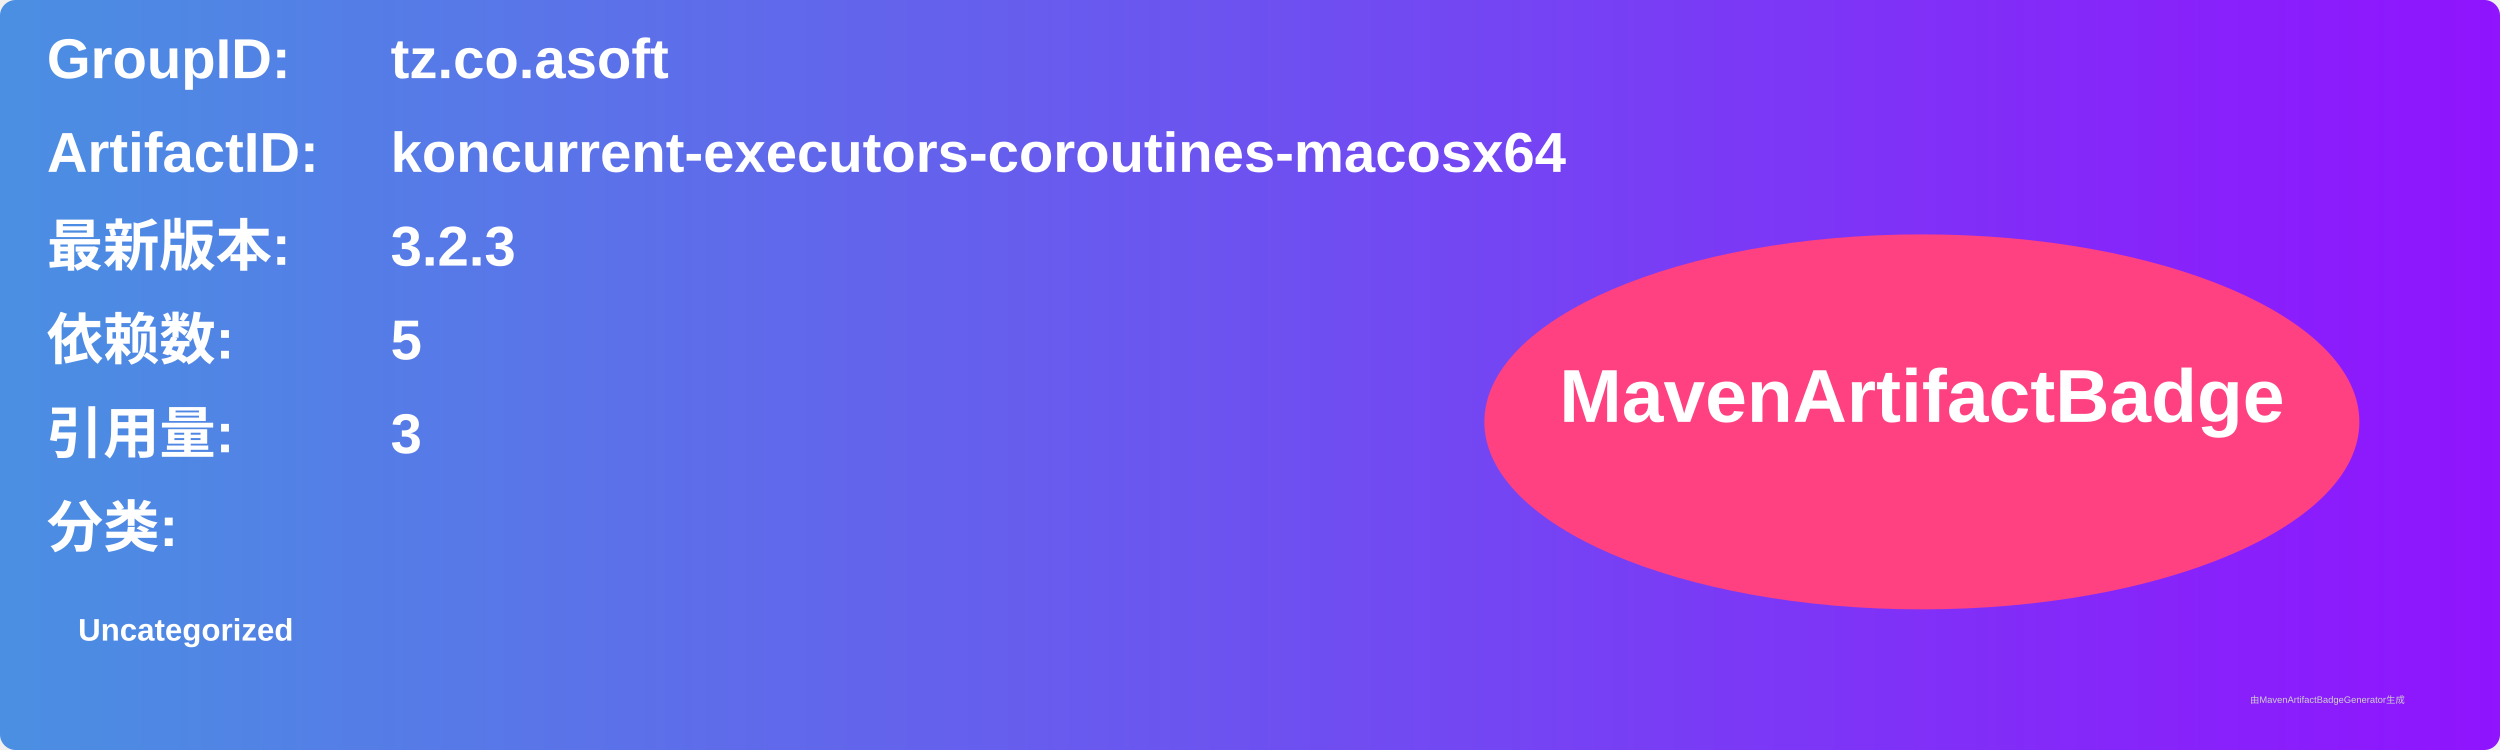
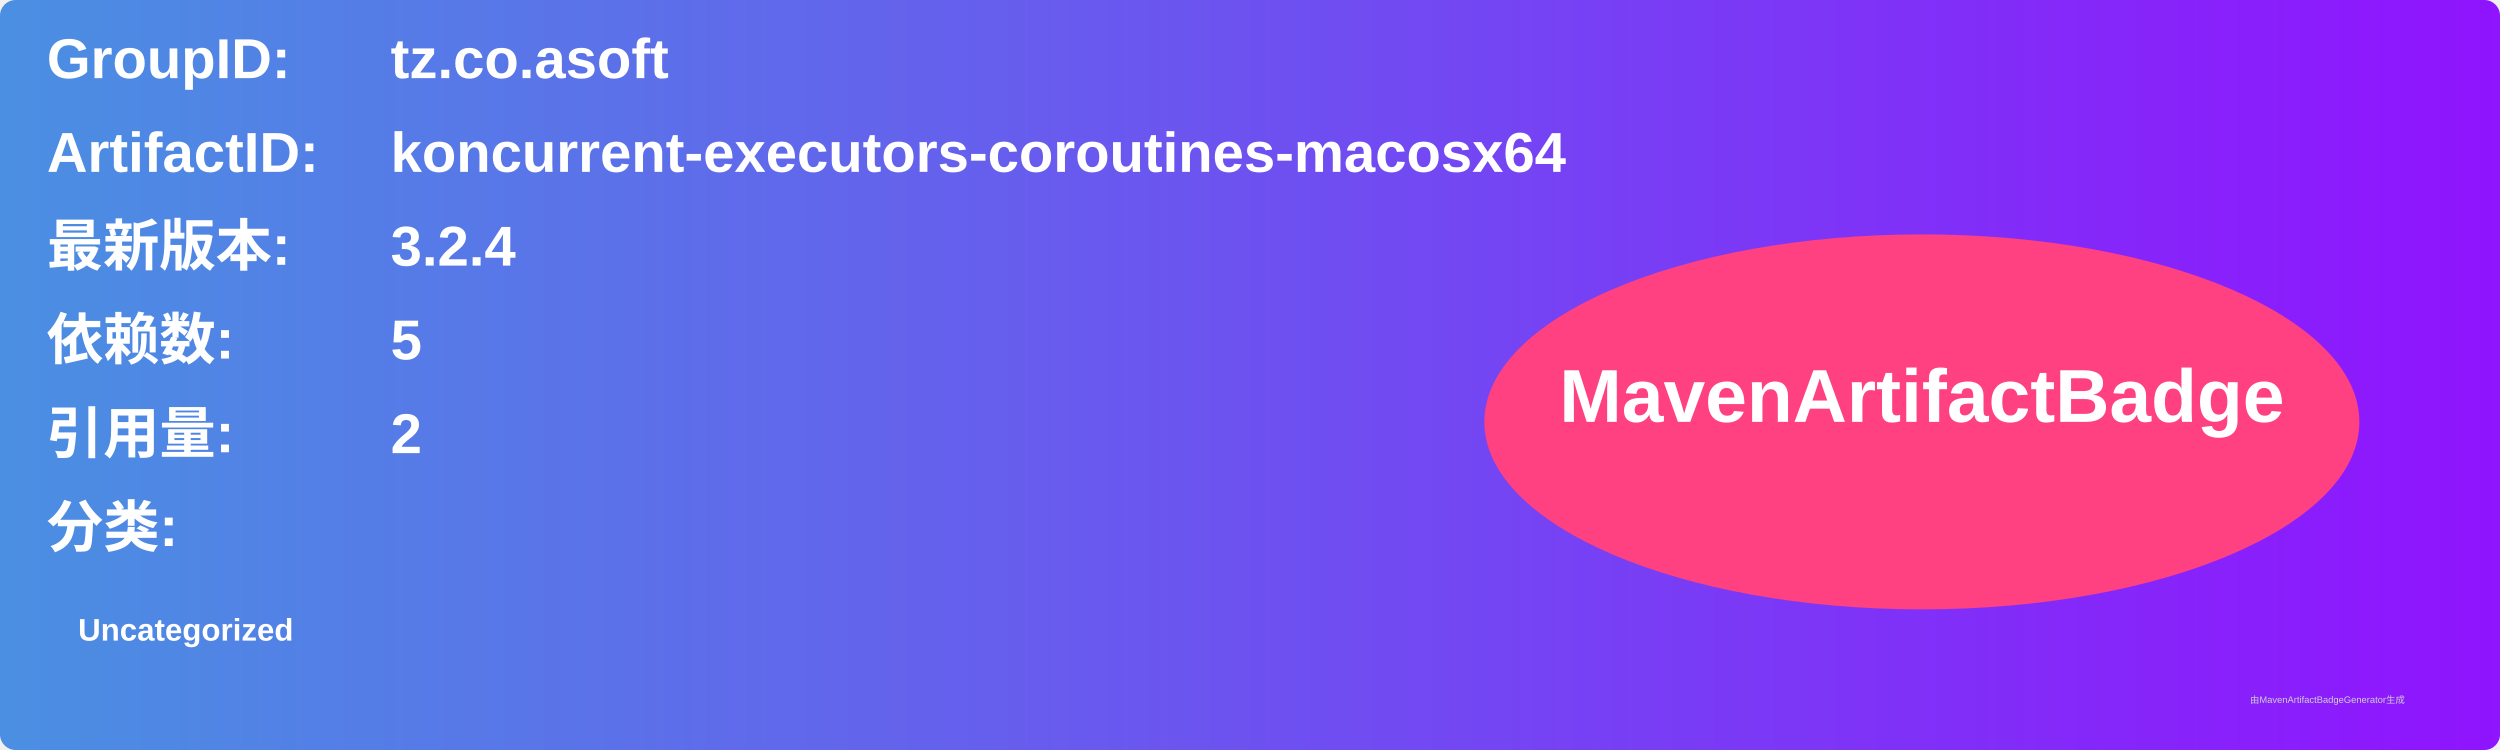
<svg xmlns="http://www.w3.org/2000/svg" width="800" height="240" viewBox="0 0 800 240">
  <linearGradient id="grad" x1="0%" y1="0%" x2="100%" y2="0%">
    <stop offset="0%" stop-color="#4a90e2" />
    <stop offset="100%" stop-color="#9013fe" />
  </linearGradient>
  <rect width="100%" height="100%" rx="5" ry="5" fill="url(#grad)" />
  <g transform="translate(15, 15)">
    <text x="0" y="10" font-family="Arial" font-size="18" fill="white" font-weight="bold" width="260">GroupID:</text>
    <text x="110" y="10" font-family="Arial" font-size="18" fill="white" font-weight="bold" width="460">tz.co.asoft</text>
    <text x="0" y="40" font-family="Arial" font-size="18" fill="white" font-weight="bold" width="260">ArtifactID:</text>
    <text x="110" y="40" font-family="Arial" font-size="18" fill="white" font-weight="bold" width="460">koncurrent-executors-coroutines-macosx64</text>
    <text x="0" y="70" font-family="Arial" font-size="18" fill="white" font-weight="bold">最新版本:</text>
    <text x="110" y="70" font-family="Arial" font-size="18" fill="white" font-weight="bold">
-       <tspan font-weight="bold">3.2.3</tspan>
+       <tspan font-weight="bold">3.2.4</tspan>
    </text>
    <text x="0" y="100" font-family="Arial" font-size="18" fill="white" font-weight="bold">依赖数: </text>
    <text x="110" y="100" font-family="Arial" font-size="18" fill="white">
      <tspan font-weight="bold">5</tspan>
    </text>
    <text x="0" y="130" font-family="Arial" font-size="18" fill="white" font-weight="bold">引用量: </text>
    <text x="110" y="130" font-family="Arial" font-size="18" fill="white">
-       <tspan font-weight="bold">3</tspan>
+       <tspan font-weight="bold">2</tspan>
    </text>
    <text x="0" y="160" font-family="Arial" font-size="18" fill="white" font-weight="bold">分类:</text>
    <text x="10" y="190" font-family="Arial" font-size="10" fill="white">
      <tspan font-weight="bold">Uncategorized</tspan>
    </text>
    <ellipse cx="600" cy="120" rx="140" ry="60" fill="#ff4081" />
    <text x="600" y="120" text-anchor="middle" font-family="Arial" font-size="24" fill="white" font-weight="bold">MavenArtifactBadge</text>
  </g>
  <text x="720" y="225" font-family="Arial" font-size="3" fill="#d0d0d0">由MavenArtifactBadgeGenerator生成</text>
</svg>
